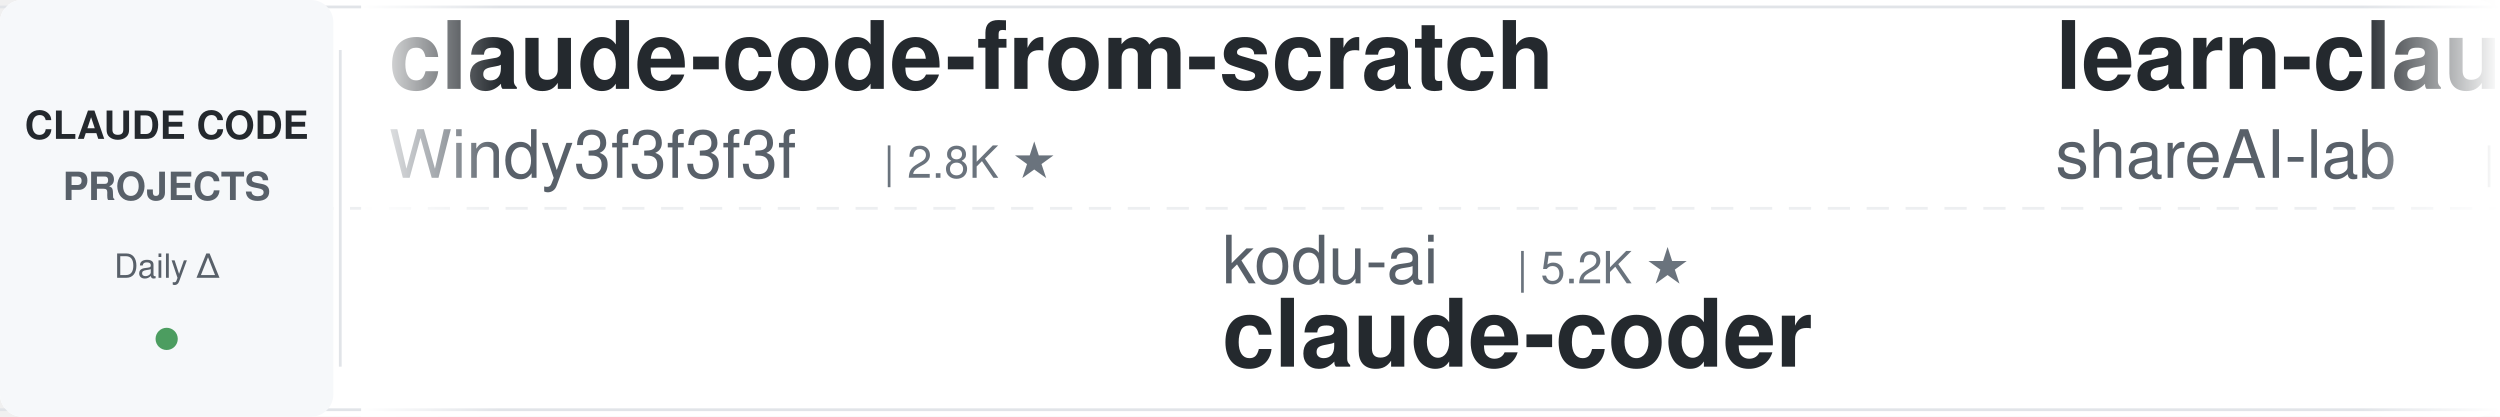
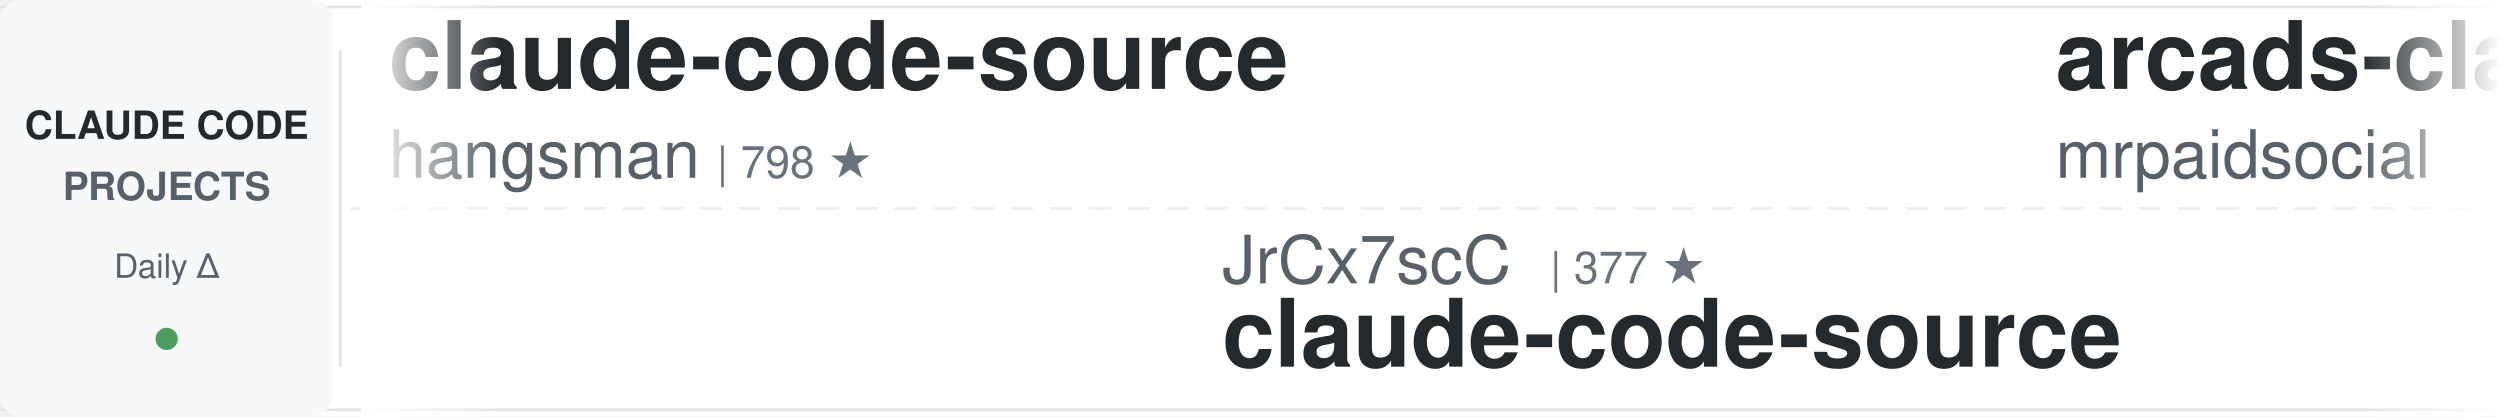
<svg xmlns="http://www.w3.org/2000/svg" width="900" height="150">
  <defs>
    <linearGradient id="leftFade" x1="0%" y1="0%" x2="100%" y2="0%">
      <stop offset="0%" style="stop-color:#ffffff;stop-opacity:1" />
      <stop offset="100%" style="stop-color:#ffffff;stop-opacity:0" />
    </linearGradient>
    <linearGradient id="rightFade" x1="0%" y1="0%" x2="100%" y2="0%">
      <stop offset="0%" style="stop-color:#ffffff;stop-opacity:0" />
      <stop offset="100%" style="stop-color:#ffffff;stop-opacity:1" />
    </linearGradient>
  </defs>
  <rect width="900" height="150" fill="#ffffff" rx="8" />
  <rect x="0" y="2" width="900" height="1" fill="#e1e4e8" />
  <rect x="0" y="147" width="900" height="1" fill="#e1e4e8" />
  <line x1="0" y1="75" x2="900" y2="75" stroke="#e1e4e8" stroke-width="1" stroke-dasharray="8 6" opacity="0.6" />
  <rect x="0" y="0" width="120" height="150" fill="#f6f8fa" rx="8" />
  <text x="60" y="50" font-family="-apple-system, BlinkMacSystemFont, 'Segoe UI', Helvetica, Arial, sans-serif" font-size="14" font-weight="600" fill="#24292e" text-anchor="middle">CLAUDE CODE</text>
  <text x="60" y="72" font-family="-apple-system, BlinkMacSystemFont, 'Segoe UI', Helvetica, Arial, sans-serif" font-size="14" font-weight="600" fill="#586069" text-anchor="middle">PROJECTS</text>
  <text x="60" y="100" font-family="-apple-system, BlinkMacSystemFont, 'Segoe UI', Helvetica, Arial, sans-serif" font-size="12" font-weight="500" fill="#586069" text-anchor="middle">Daily Δ</text>
  <circle cx="60" cy="122" r="4" fill="#22863a" opacity="0.8" />
  <rect x="122" y="18" width="1" height="114" fill="#e1e4e8" />
  <clipPath id="tickerClip">
    <rect x="130" y="0" width="770" height="150" />
  </clipPath>
  <g clip-path="url(#tickerClip)">
    <g id="tickerItems">
      <animateTransform attributeName="transform" attributeType="XML" type="translate" from="0 0" to="-3000 0" dur="54s" repeatCount="indefinite" />
      <g transform="translate(0, 0)">
-         <text x="140" y="32" font-family="-apple-system, BlinkMacSystemFont, 'Segoe UI', Helvetica, Arial, sans-serif" font-size="34" font-weight="600" fill="#24292e">claude-code-from-scratch</text>
-         <text x="140" y="64" font-family="-apple-system, BlinkMacSystemFont, 'Segoe UI', Helvetica, Arial, sans-serif" font-size="24" font-weight="400" fill="#586069">Windy3f3f3f3f</text>
-         <text x="318" y="64" font-family="-apple-system, BlinkMacSystemFont, 'Segoe UI', Helvetica, Arial, sans-serif" font-size="16" font-weight="500" fill="#6a737d">| 2.8K ★</text>
+         <text x="140" y="32" font-family="-apple-system, BlinkMacSystemFont, 'Segoe UI', Helvetica, Arial, sans-serif" font-size="34" font-weight="600" fill="#24292e">claude-code-source</text>
+         <text x="140" y="64" font-family="-apple-system, BlinkMacSystemFont, 'Segoe UI', Helvetica, Arial, sans-serif" font-size="24" font-weight="400" fill="#586069">hangsman</text>
+         <text x="258" y="64" font-family="-apple-system, BlinkMacSystemFont, 'Segoe UI', Helvetica, Arial, sans-serif" font-size="16" font-weight="500" fill="#6a737d">| 798 ★</text>
      </g>
      <g transform="translate(300, 0)">
-         <text x="140" y="102" font-family="-apple-system, BlinkMacSystemFont, 'Segoe UI', Helvetica, Arial, sans-serif" font-size="24" font-weight="400" fill="#586069">kodu-ai</text>
-         <text x="246" y="102" font-family="-apple-system, BlinkMacSystemFont, 'Segoe UI', Helvetica, Arial, sans-serif" font-size="16" font-weight="500" fill="#6a737d">| 5.2K ★</text>
-         <text x="140" y="132" font-family="-apple-system, BlinkMacSystemFont, 'Segoe UI', Helvetica, Arial, sans-serif" font-size="34" font-weight="600" fill="#24292e">claude-coder</text>
+         <text x="140" y="102" font-family="-apple-system, BlinkMacSystemFont, 'Segoe UI', Helvetica, Arial, sans-serif" font-size="24" font-weight="400" fill="#586069">JrCx7scC</text>
+         <text x="258" y="102" font-family="-apple-system, BlinkMacSystemFont, 'Segoe UI', Helvetica, Arial, sans-serif" font-size="16" font-weight="500" fill="#6a737d">| 377 ★</text>
+         <text x="140" y="132" font-family="-apple-system, BlinkMacSystemFont, 'Segoe UI', Helvetica, Arial, sans-serif" font-size="34" font-weight="600" fill="#24292e">claude-code-source</text>
      </g>
      <g transform="translate(600, 0)">
-         <text x="140" y="32" font-family="-apple-system, BlinkMacSystemFont, 'Segoe UI', Helvetica, Arial, sans-serif" font-size="34" font-weight="600" fill="#24292e">learn-claude-code</text>
-         <text x="140" y="64" font-family="-apple-system, BlinkMacSystemFont, 'Segoe UI', Helvetica, Arial, sans-serif" font-size="24" font-weight="400" fill="#586069">shareAI-lab</text>
-         <text x="294" y="64" font-family="-apple-system, BlinkMacSystemFont, 'Segoe UI', Helvetica, Arial, sans-serif" font-size="16" font-weight="500" fill="#6a737d">| 80.9K ★</text>
+         <text x="140" y="32" font-family="-apple-system, BlinkMacSystemFont, 'Segoe UI', Helvetica, Arial, sans-serif" font-size="34" font-weight="600" fill="#24292e">arcads-claude-code-mrpai...</text>
+         <text x="140" y="64" font-family="-apple-system, BlinkMacSystemFont, 'Segoe UI', Helvetica, Arial, sans-serif" font-size="24" font-weight="400" fill="#586069">mrpaidsocial</text>
+         <text x="306" y="64" font-family="-apple-system, BlinkMacSystemFont, 'Segoe UI', Helvetica, Arial, sans-serif" font-size="16" font-weight="500" fill="#6a737d">| 1.7K ★</text>
      </g>
      <g transform="translate(900, 0)">
-         <text x="140" y="102" font-family="-apple-system, BlinkMacSystemFont, 'Segoe UI', Helvetica, Arial, sans-serif" font-size="24" font-weight="400" fill="#586069">disler</text>
-         <text x="234" y="102" font-family="-apple-system, BlinkMacSystemFont, 'Segoe UI', Helvetica, Arial, sans-serif" font-size="16" font-weight="500" fill="#6a737d">| 1.7K ★</text>
-         <text x="140" y="132" font-family="-apple-system, BlinkMacSystemFont, 'Segoe UI', Helvetica, Arial, sans-serif" font-size="34" font-weight="600" fill="#24292e">pi-vs-claude-code</text>
+         <text x="140" y="102" font-family="-apple-system, BlinkMacSystemFont, 'Segoe UI', Helvetica, Arial, sans-serif" font-size="24" font-weight="400" fill="#586069">Donchitos</text>
+         <text x="270" y="102" font-family="-apple-system, BlinkMacSystemFont, 'Segoe UI', Helvetica, Arial, sans-serif" font-size="16" font-weight="500" fill="#6a737d">| 41.0K ★</text>
+         <text x="140" y="132" font-family="-apple-system, BlinkMacSystemFont, 'Segoe UI', Helvetica, Arial, sans-serif" font-size="34" font-weight="600" fill="#24292e">Claude-Code-Game-Studios</text>
      </g>
      <g transform="translate(1200, 0)">
-         <text x="140" y="32" font-family="-apple-system, BlinkMacSystemFont, 'Segoe UI', Helvetica, Arial, sans-serif" font-size="34" font-weight="600" fill="#24292e">claude-code-best-practic...</text>
-         <text x="140" y="64" font-family="-apple-system, BlinkMacSystemFont, 'Segoe UI', Helvetica, Arial, sans-serif" font-size="24" font-weight="400" fill="#586069">shanraisshan</text>
-         <text x="306" y="64" font-family="-apple-system, BlinkMacSystemFont, 'Segoe UI', Helvetica, Arial, sans-serif" font-size="16" font-weight="500" fill="#6a737d">| 69.4K ★</text>
+         <text x="140" y="32" font-family="-apple-system, BlinkMacSystemFont, 'Segoe UI', Helvetica, Arial, sans-serif" font-size="34" font-weight="600" fill="#24292e">claude-code-source</text>
+         <text x="140" y="64" font-family="-apple-system, BlinkMacSystemFont, 'Segoe UI', Helvetica, Arial, sans-serif" font-size="24" font-weight="400" fill="#586069">AprilNEA</text>
+         <text x="258" y="64" font-family="-apple-system, BlinkMacSystemFont, 'Segoe UI', Helvetica, Arial, sans-serif" font-size="16" font-weight="500" fill="#6a737d">| 393 ★</text>
      </g>
      <g transform="translate(1500, 0)">
-         <text x="140" y="102" font-family="-apple-system, BlinkMacSystemFont, 'Segoe UI', Helvetica, Arial, sans-serif" font-size="24" font-weight="400" fill="#586069">AICoderTudou</text>
-         <text x="306" y="102" font-family="-apple-system, BlinkMacSystemFont, 'Segoe UI', Helvetica, Arial, sans-serif" font-size="16" font-weight="500" fill="#6a737d">| 493 ★</text>
-         <text x="140" y="132" font-family="-apple-system, BlinkMacSystemFont, 'Segoe UI', Helvetica, Arial, sans-serif" font-size="34" font-weight="600" fill="#24292e">claude-code-tudou</text>
+         <text x="140" y="102" font-family="-apple-system, BlinkMacSystemFont, 'Segoe UI', Helvetica, Arial, sans-serif" font-size="24" font-weight="400" fill="#586069">anthropics</text>
+         <text x="282" y="102" font-family="-apple-system, BlinkMacSystemFont, 'Segoe UI', Helvetica, Arial, sans-serif" font-size="16" font-weight="500" fill="#6a737d">| 10.1K ★</text>
+         <text x="140" y="132" font-family="-apple-system, BlinkMacSystemFont, 'Segoe UI', Helvetica, Arial, sans-serif" font-size="34" font-weight="600" fill="#24292e">claude-code-action</text>
      </g>
      <g transform="translate(1800, 0)">
-         <text x="140" y="32" font-family="-apple-system, BlinkMacSystemFont, 'Segoe UI', Helvetica, Arial, sans-serif" font-size="34" font-weight="600" fill="#24292e">Claude-Code-Game-Studios</text>
-         <text x="140" y="64" font-family="-apple-system, BlinkMacSystemFont, 'Segoe UI', Helvetica, Arial, sans-serif" font-size="24" font-weight="400" fill="#586069">Donchitos</text>
-         <text x="270" y="64" font-family="-apple-system, BlinkMacSystemFont, 'Segoe UI', Helvetica, Arial, sans-serif" font-size="16" font-weight="500" fill="#6a737d">| 40.9K ★</text>
+         <text x="140" y="32" font-family="-apple-system, BlinkMacSystemFont, 'Segoe UI', Helvetica, Arial, sans-serif" font-size="34" font-weight="600" fill="#24292e">claude-code-workflows</text>
+         <text x="140" y="64" font-family="-apple-system, BlinkMacSystemFont, 'Segoe UI', Helvetica, Arial, sans-serif" font-size="24" font-weight="400" fill="#586069">OneRedOak</text>
+         <text x="270" y="64" font-family="-apple-system, BlinkMacSystemFont, 'Segoe UI', Helvetica, Arial, sans-serif" font-size="16" font-weight="500" fill="#6a737d">| 3.9K ★</text>
      </g>
      <g transform="translate(2100, 0)">
-         <text x="140" y="102" font-family="-apple-system, BlinkMacSystemFont, 'Segoe UI', Helvetica, Arial, sans-serif" font-size="24" font-weight="400" fill="#586069">xu-xiang</text>
-         <text x="258" y="102" font-family="-apple-system, BlinkMacSystemFont, 'Segoe UI', Helvetica, Arial, sans-serif" font-size="16" font-weight="500" fill="#6a737d">| 2.0K ★</text>
-         <text x="140" y="132" font-family="-apple-system, BlinkMacSystemFont, 'Segoe UI', Helvetica, Arial, sans-serif" font-size="34" font-weight="600" fill="#24292e">everything-claude-code-z...</text>
+         <text x="140" y="102" font-family="-apple-system, BlinkMacSystemFont, 'Segoe UI', Helvetica, Arial, sans-serif" font-size="24" font-weight="400" fill="#586069">rohitg00</text>
+         <text x="258" y="102" font-family="-apple-system, BlinkMacSystemFont, 'Segoe UI', Helvetica, Arial, sans-serif" font-size="16" font-weight="500" fill="#6a737d">| 2.9K ★</text>
+         <text x="140" y="132" font-family="-apple-system, BlinkMacSystemFont, 'Segoe UI', Helvetica, Arial, sans-serif" font-size="34" font-weight="600" fill="#24292e">awesome-claude-code-tool...</text>
      </g>
      <g transform="translate(2400, 0)">
-         <text x="140" y="32" font-family="-apple-system, BlinkMacSystemFont, 'Segoe UI', Helvetica, Arial, sans-serif" font-size="34" font-weight="600" fill="#24292e">claude-code-guide</text>
-         <text x="140" y="64" font-family="-apple-system, BlinkMacSystemFont, 'Segoe UI', Helvetica, Arial, sans-serif" font-size="24" font-weight="400" fill="#586069">Cranot</text>
-         <text x="234" y="64" font-family="-apple-system, BlinkMacSystemFont, 'Segoe UI', Helvetica, Arial, sans-serif" font-size="16" font-weight="500" fill="#6a737d">| 2.9K ★</text>
+         <text x="140" y="32" font-family="-apple-system, BlinkMacSystemFont, 'Segoe UI', Helvetica, Arial, sans-serif" font-size="34" font-weight="600" fill="#24292e">Claude-Code-Quest</text>
+         <text x="140" y="64" font-family="-apple-system, BlinkMacSystemFont, 'Segoe UI', Helvetica, Arial, sans-serif" font-size="24" font-weight="400" fill="#586069">wesammustafa</text>
+         <text x="306" y="64" font-family="-apple-system, BlinkMacSystemFont, 'Segoe UI', Helvetica, Arial, sans-serif" font-size="16" font-weight="500" fill="#6a737d">| 3.7K ★</text>
      </g>
      <g transform="translate(2700, 0)">
-         <text x="140" y="102" font-family="-apple-system, BlinkMacSystemFont, 'Segoe UI', Helvetica, Arial, sans-serif" font-size="24" font-weight="400" fill="#586069">LING71671</text>
-         <text x="270" y="102" font-family="-apple-system, BlinkMacSystemFont, 'Segoe UI', Helvetica, Arial, sans-serif" font-size="16" font-weight="500" fill="#6a737d">| 996 ★</text>
-         <text x="140" y="132" font-family="-apple-system, BlinkMacSystemFont, 'Segoe UI', Helvetica, Arial, sans-serif" font-size="34" font-weight="600" fill="#24292e">Open-ClaudeCode</text>
+         <text x="140" y="102" font-family="-apple-system, BlinkMacSystemFont, 'Segoe UI', Helvetica, Arial, sans-serif" font-size="24" font-weight="400" fill="#586069">Yuyz0112</text>
+         <text x="258" y="102" font-family="-apple-system, BlinkMacSystemFont, 'Segoe UI', Helvetica, Arial, sans-serif" font-size="16" font-weight="500" fill="#6a737d">| 2.5K ★</text>
+         <text x="140" y="132" font-family="-apple-system, BlinkMacSystemFont, 'Segoe UI', Helvetica, Arial, sans-serif" font-size="34" font-weight="600" fill="#24292e">claude-code-reverse</text>
      </g>
      <g transform="translate(3000, 0)">
-         <text x="140" y="32" font-family="-apple-system, BlinkMacSystemFont, 'Segoe UI', Helvetica, Arial, sans-serif" font-size="34" font-weight="600" fill="#24292e">claude-code-from-scratch</text>
-         <text x="140" y="64" font-family="-apple-system, BlinkMacSystemFont, 'Segoe UI', Helvetica, Arial, sans-serif" font-size="24" font-weight="400" fill="#586069">Windy3f3f3f3f</text>
-         <text x="318" y="64" font-family="-apple-system, BlinkMacSystemFont, 'Segoe UI', Helvetica, Arial, sans-serif" font-size="16" font-weight="500" fill="#6a737d">| 2.8K ★</text>
+         <text x="140" y="32" font-family="-apple-system, BlinkMacSystemFont, 'Segoe UI', Helvetica, Arial, sans-serif" font-size="34" font-weight="600" fill="#24292e">claude-code-source</text>
+         <text x="140" y="64" font-family="-apple-system, BlinkMacSystemFont, 'Segoe UI', Helvetica, Arial, sans-serif" font-size="24" font-weight="400" fill="#586069">hangsman</text>
+         <text x="258" y="64" font-family="-apple-system, BlinkMacSystemFont, 'Segoe UI', Helvetica, Arial, sans-serif" font-size="16" font-weight="500" fill="#6a737d">| 798 ★</text>
      </g>
      <g transform="translate(3300, 0)">
-         <text x="140" y="102" font-family="-apple-system, BlinkMacSystemFont, 'Segoe UI', Helvetica, Arial, sans-serif" font-size="24" font-weight="400" fill="#586069">kodu-ai</text>
-         <text x="246" y="102" font-family="-apple-system, BlinkMacSystemFont, 'Segoe UI', Helvetica, Arial, sans-serif" font-size="16" font-weight="500" fill="#6a737d">| 5.2K ★</text>
-         <text x="140" y="132" font-family="-apple-system, BlinkMacSystemFont, 'Segoe UI', Helvetica, Arial, sans-serif" font-size="34" font-weight="600" fill="#24292e">claude-coder</text>
+         <text x="140" y="102" font-family="-apple-system, BlinkMacSystemFont, 'Segoe UI', Helvetica, Arial, sans-serif" font-size="24" font-weight="400" fill="#586069">JrCx7scC</text>
+         <text x="258" y="102" font-family="-apple-system, BlinkMacSystemFont, 'Segoe UI', Helvetica, Arial, sans-serif" font-size="16" font-weight="500" fill="#6a737d">| 377 ★</text>
+         <text x="140" y="132" font-family="-apple-system, BlinkMacSystemFont, 'Segoe UI', Helvetica, Arial, sans-serif" font-size="34" font-weight="600" fill="#24292e">claude-code-source</text>
      </g>
      <g transform="translate(3600, 0)">
-         <text x="140" y="32" font-family="-apple-system, BlinkMacSystemFont, 'Segoe UI', Helvetica, Arial, sans-serif" font-size="34" font-weight="600" fill="#24292e">learn-claude-code</text>
-         <text x="140" y="64" font-family="-apple-system, BlinkMacSystemFont, 'Segoe UI', Helvetica, Arial, sans-serif" font-size="24" font-weight="400" fill="#586069">shareAI-lab</text>
-         <text x="294" y="64" font-family="-apple-system, BlinkMacSystemFont, 'Segoe UI', Helvetica, Arial, sans-serif" font-size="16" font-weight="500" fill="#6a737d">| 80.9K ★</text>
+         <text x="140" y="32" font-family="-apple-system, BlinkMacSystemFont, 'Segoe UI', Helvetica, Arial, sans-serif" font-size="34" font-weight="600" fill="#24292e">arcads-claude-code-mrpai...</text>
+         <text x="140" y="64" font-family="-apple-system, BlinkMacSystemFont, 'Segoe UI', Helvetica, Arial, sans-serif" font-size="24" font-weight="400" fill="#586069">mrpaidsocial</text>
+         <text x="306" y="64" font-family="-apple-system, BlinkMacSystemFont, 'Segoe UI', Helvetica, Arial, sans-serif" font-size="16" font-weight="500" fill="#6a737d">| 1.7K ★</text>
      </g>
      <g transform="translate(3900, 0)">
-         <text x="140" y="102" font-family="-apple-system, BlinkMacSystemFont, 'Segoe UI', Helvetica, Arial, sans-serif" font-size="24" font-weight="400" fill="#586069">disler</text>
-         <text x="234" y="102" font-family="-apple-system, BlinkMacSystemFont, 'Segoe UI', Helvetica, Arial, sans-serif" font-size="16" font-weight="500" fill="#6a737d">| 1.7K ★</text>
-         <text x="140" y="132" font-family="-apple-system, BlinkMacSystemFont, 'Segoe UI', Helvetica, Arial, sans-serif" font-size="34" font-weight="600" fill="#24292e">pi-vs-claude-code</text>
+         <text x="140" y="102" font-family="-apple-system, BlinkMacSystemFont, 'Segoe UI', Helvetica, Arial, sans-serif" font-size="24" font-weight="400" fill="#586069">Donchitos</text>
+         <text x="270" y="102" font-family="-apple-system, BlinkMacSystemFont, 'Segoe UI', Helvetica, Arial, sans-serif" font-size="16" font-weight="500" fill="#6a737d">| 41.0K ★</text>
+         <text x="140" y="132" font-family="-apple-system, BlinkMacSystemFont, 'Segoe UI', Helvetica, Arial, sans-serif" font-size="34" font-weight="600" fill="#24292e">Claude-Code-Game-Studios</text>
      </g>
    </g>
  </g>
  <rect x="130" y="0" width="50" height="150" fill="url(#leftFade)" />
  <rect x="850" y="0" width="50" height="150" fill="url(#rightFade)" />
</svg>
